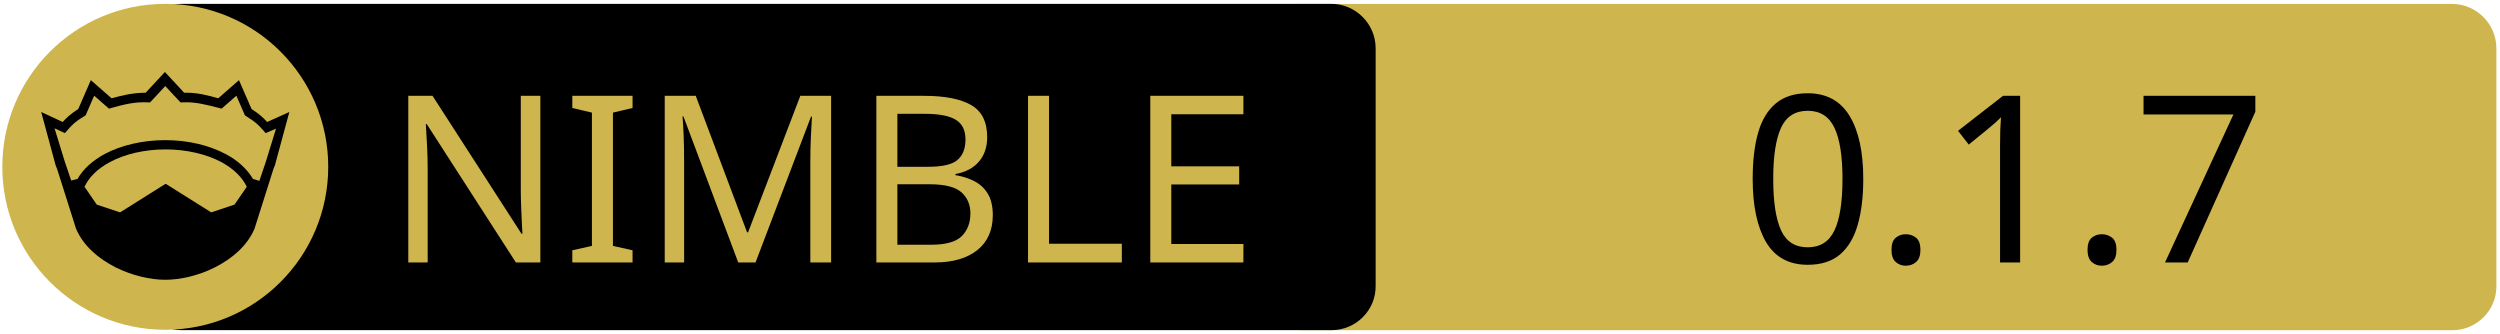
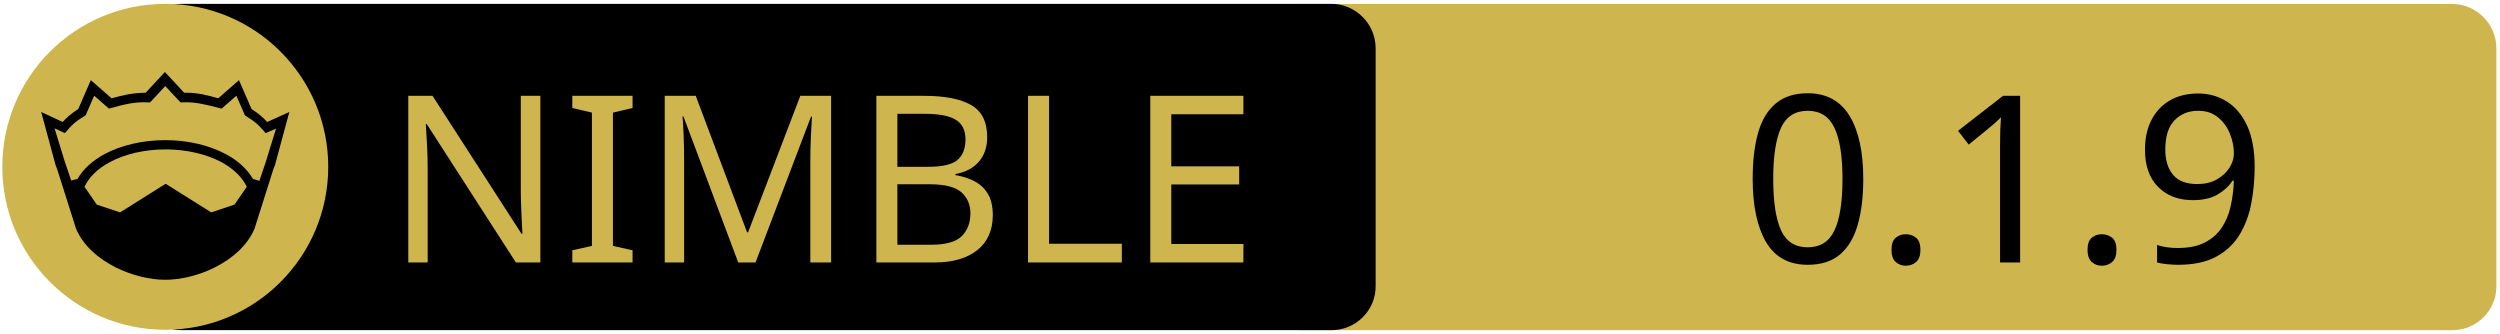
<svg xmlns="http://www.w3.org/2000/svg" xmlns:xlink="http://www.w3.org/1999/xlink" width="675" height="90" xml:space="preserve" version="1.1">
  <a xlink:href="https://github.com/nirokay/CatTag">
    <g>
      <path fill="#CEB54D" id="svg_15" d="m662.123,89.159l-310.5,0c-6.6,0 -12,-5.4 -12,-12l0,-64.1c0,-6.6 5.4,-12 12,-12l310.4,0c6.6,0 12,5.4 12,12l0,64.1c0.1,6.6 -5.3,12 -11.9,12z" />
      <path id="svg_1" d="m359.524,89.139l-310.5,0c-6.6,0 -12,-5.4 -12,-12l0,-64.1c0,-6.6 5.4,-12 12,-12l310.4,0c6.6,0 12,5.4 12,12l0,64.1c0.1,6.6 -5.3,12 -11.9,12z" />
      <rect id="svg_2" fill="none" height="45.9" width="315.3" class="st0" y="24.539" x="60.224" />
      <circle id="svg_4" fill="#CEB54D" r="44" cy="45.039" cx="44.624" class="st1" />
      <g id="XMLID_4_">
        <path id="svg_5" d="m78.124,30.239l-3.9,14.4l-0.4,1l-5.1,16.1c0,0 0,0 0,0c-2,4.7 -6.1,8.1 -10.6,10.4c-4.5,2.3 -9.5,3.4 -13.5,3.4c-4,0 -8.9,-1.1 -13.5,-3.4c-4.5,-2.3 -8.6,-5.7 -10.6,-10.4c0,0 0,0 0,0l-5.1,-16.1l-0.4,-1l-3.9,-14.4l5.8,2.7c0.9,-1 2,-2.1 4.2,-3.5l3.4,-7.8l5.6,4.9c2.9,-0.8 5.8,-1.5 9.2,-1.5l5.2,-5.6l5.2,5.6c3.4,-0.1 6.4,0.7 9.2,1.5l5.6,-4.9l3.4,7.8c2.2,1.4 3.3,2.5 4.2,3.5l6,-2.7z" />
        <g id="XMLID_6_">
          <g id="svg_6">
            <path id="svg_7" fill="#CEB54D" d="m66.624,50.439l-3.3,4.8l-6.3,2.1l-12.1,-7.6c-0.1,-0.1 -0.3,-0.1 -0.4,0l-12.1,7.6l-6.3,-2.1l-3.3,-4.8c1.2,-2.6 3.5,-4.9 6.9,-6.7c3.9,-2.1 9.2,-3.4 15,-3.4c5.7,0 11,1.3 15,3.4c3.3,1.8 5.7,4.1 6.9,6.7z" class="st1" />
          </g>
          <g id="svg_8" />
        </g>
        <g id="XMLID_5_">
          <g id="svg_9">
            <path id="svg_10" fill="#CEB54D" d="m74.524,34.739l-2.8,9.1l-1.7,5l-1.6,-0.5c0,0 -0.1,0 -0.1,0c-1.6,-2.7 -4.2,-5.1 -7.5,-6.8c-4.4,-2.3 -10,-3.7 -16.2,-3.7c-6.2,0 -11.9,1.4 -16.3,3.7c-3.3,1.8 -5.9,4.1 -7.4,6.8c0,0 -0.1,0 -0.1,0l-1.6,0.4l-1.7,-5l-2.8,-9.1l2.8,1.3l0.6,-0.7c1.2,-1.3 1.8,-2.2 4.7,-3.9l0.3,-0.2l2.3,-5.3l4,3.5l0.7,-0.2c3.2,-0.9 6.3,-1.7 9.8,-1.5l0.6,0l4.1,-4.4l4.1,4.4l0.6,0c3.5,-0.2 6.5,0.7 9.8,1.5l0.7,0.2l4,-3.5l2.3,5.3l0.3,0.2c2.9,1.8 3.5,2.6 4.7,3.9l0.6,0.7l2.8,-1.2z" class="st1" />
          </g>
          <g id="svg_11" />
        </g>
      </g>
      <text x="-442" y="-350.021" id="svg_16" font-size="63px" font-family="'PT Sans Caption', 'Tahoma', 'Helvetica Neue Medium', 'PT Sans', sans-serif" fill="#CEB54D" class="st1 st2 st3" transform="matrix(1 0 0 1 546.13 420.879)">NIMBLE</text>
-       <text x="-76.0" y="-350.012" id="svg_17" font-size="63.012px" font-family="'PT Sans Caption', 'Tahoma', 'Helvetica Neue Medium', 'PT Sans', sans-serif" fill="#000000" class="st1 st2 st3" transform="matrix(1 0 0 1 546.13 420.879)">0.1.7</text>
+       <text x="-76.0" y="-350.012" id="svg_17" font-size="63.012px" font-family="'PT Sans Caption', 'Tahoma', 'Helvetica Neue Medium', 'PT Sans', sans-serif" fill="#000000" class="st1 st2 st3" transform="matrix(1 0 0 1 546.13 420.879)">0.1.9</text>
    </g>
  </a>
</svg>
